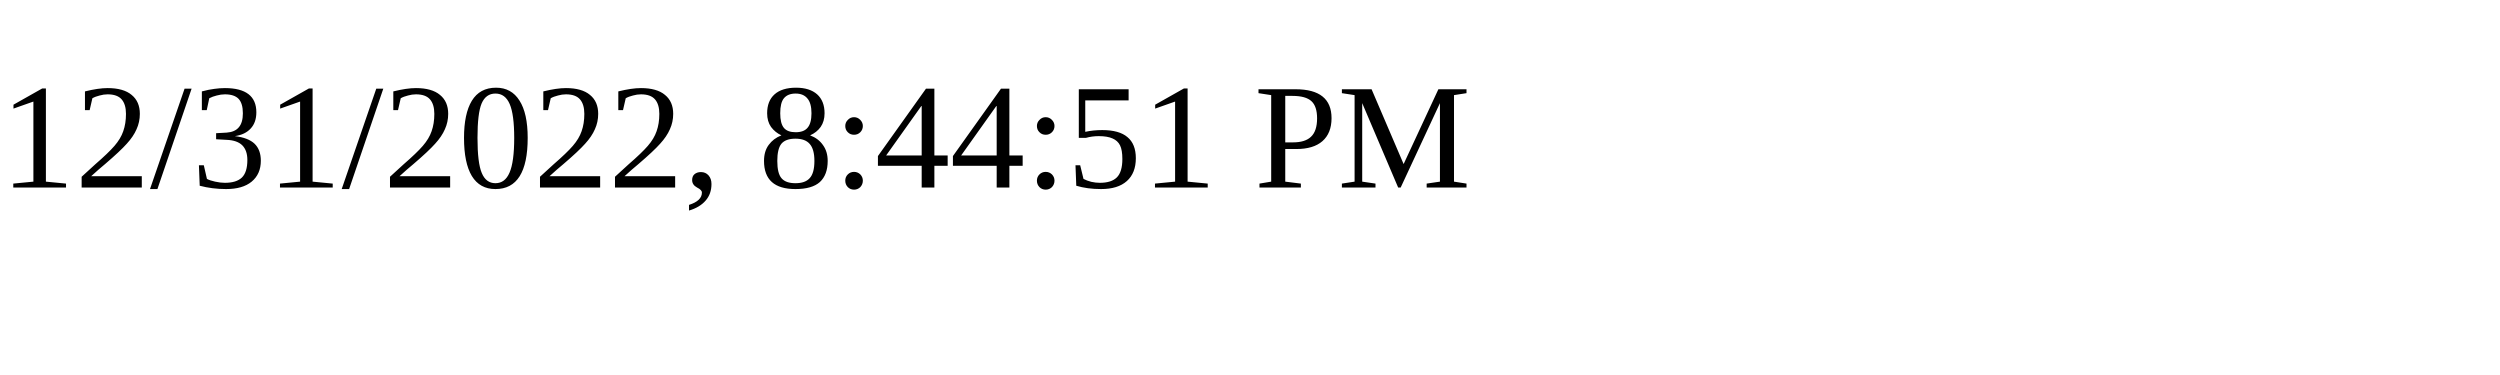
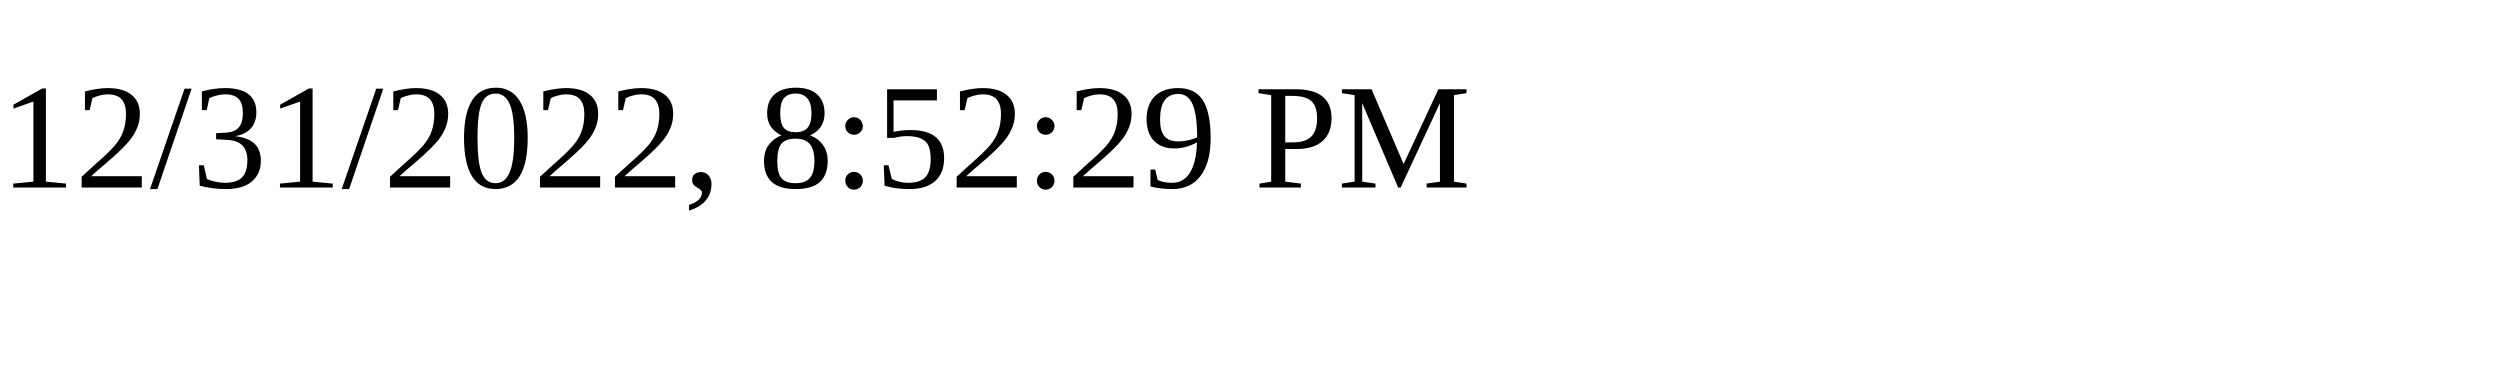
<svg xmlns="http://www.w3.org/2000/svg" height="30" width="200">
-   <text x="0" y="15">12/31/2022, 8:44:51 PM</text>
+   <text x="0" y="15">12/31/2022, 8:52:29 PM</text>
</svg>
